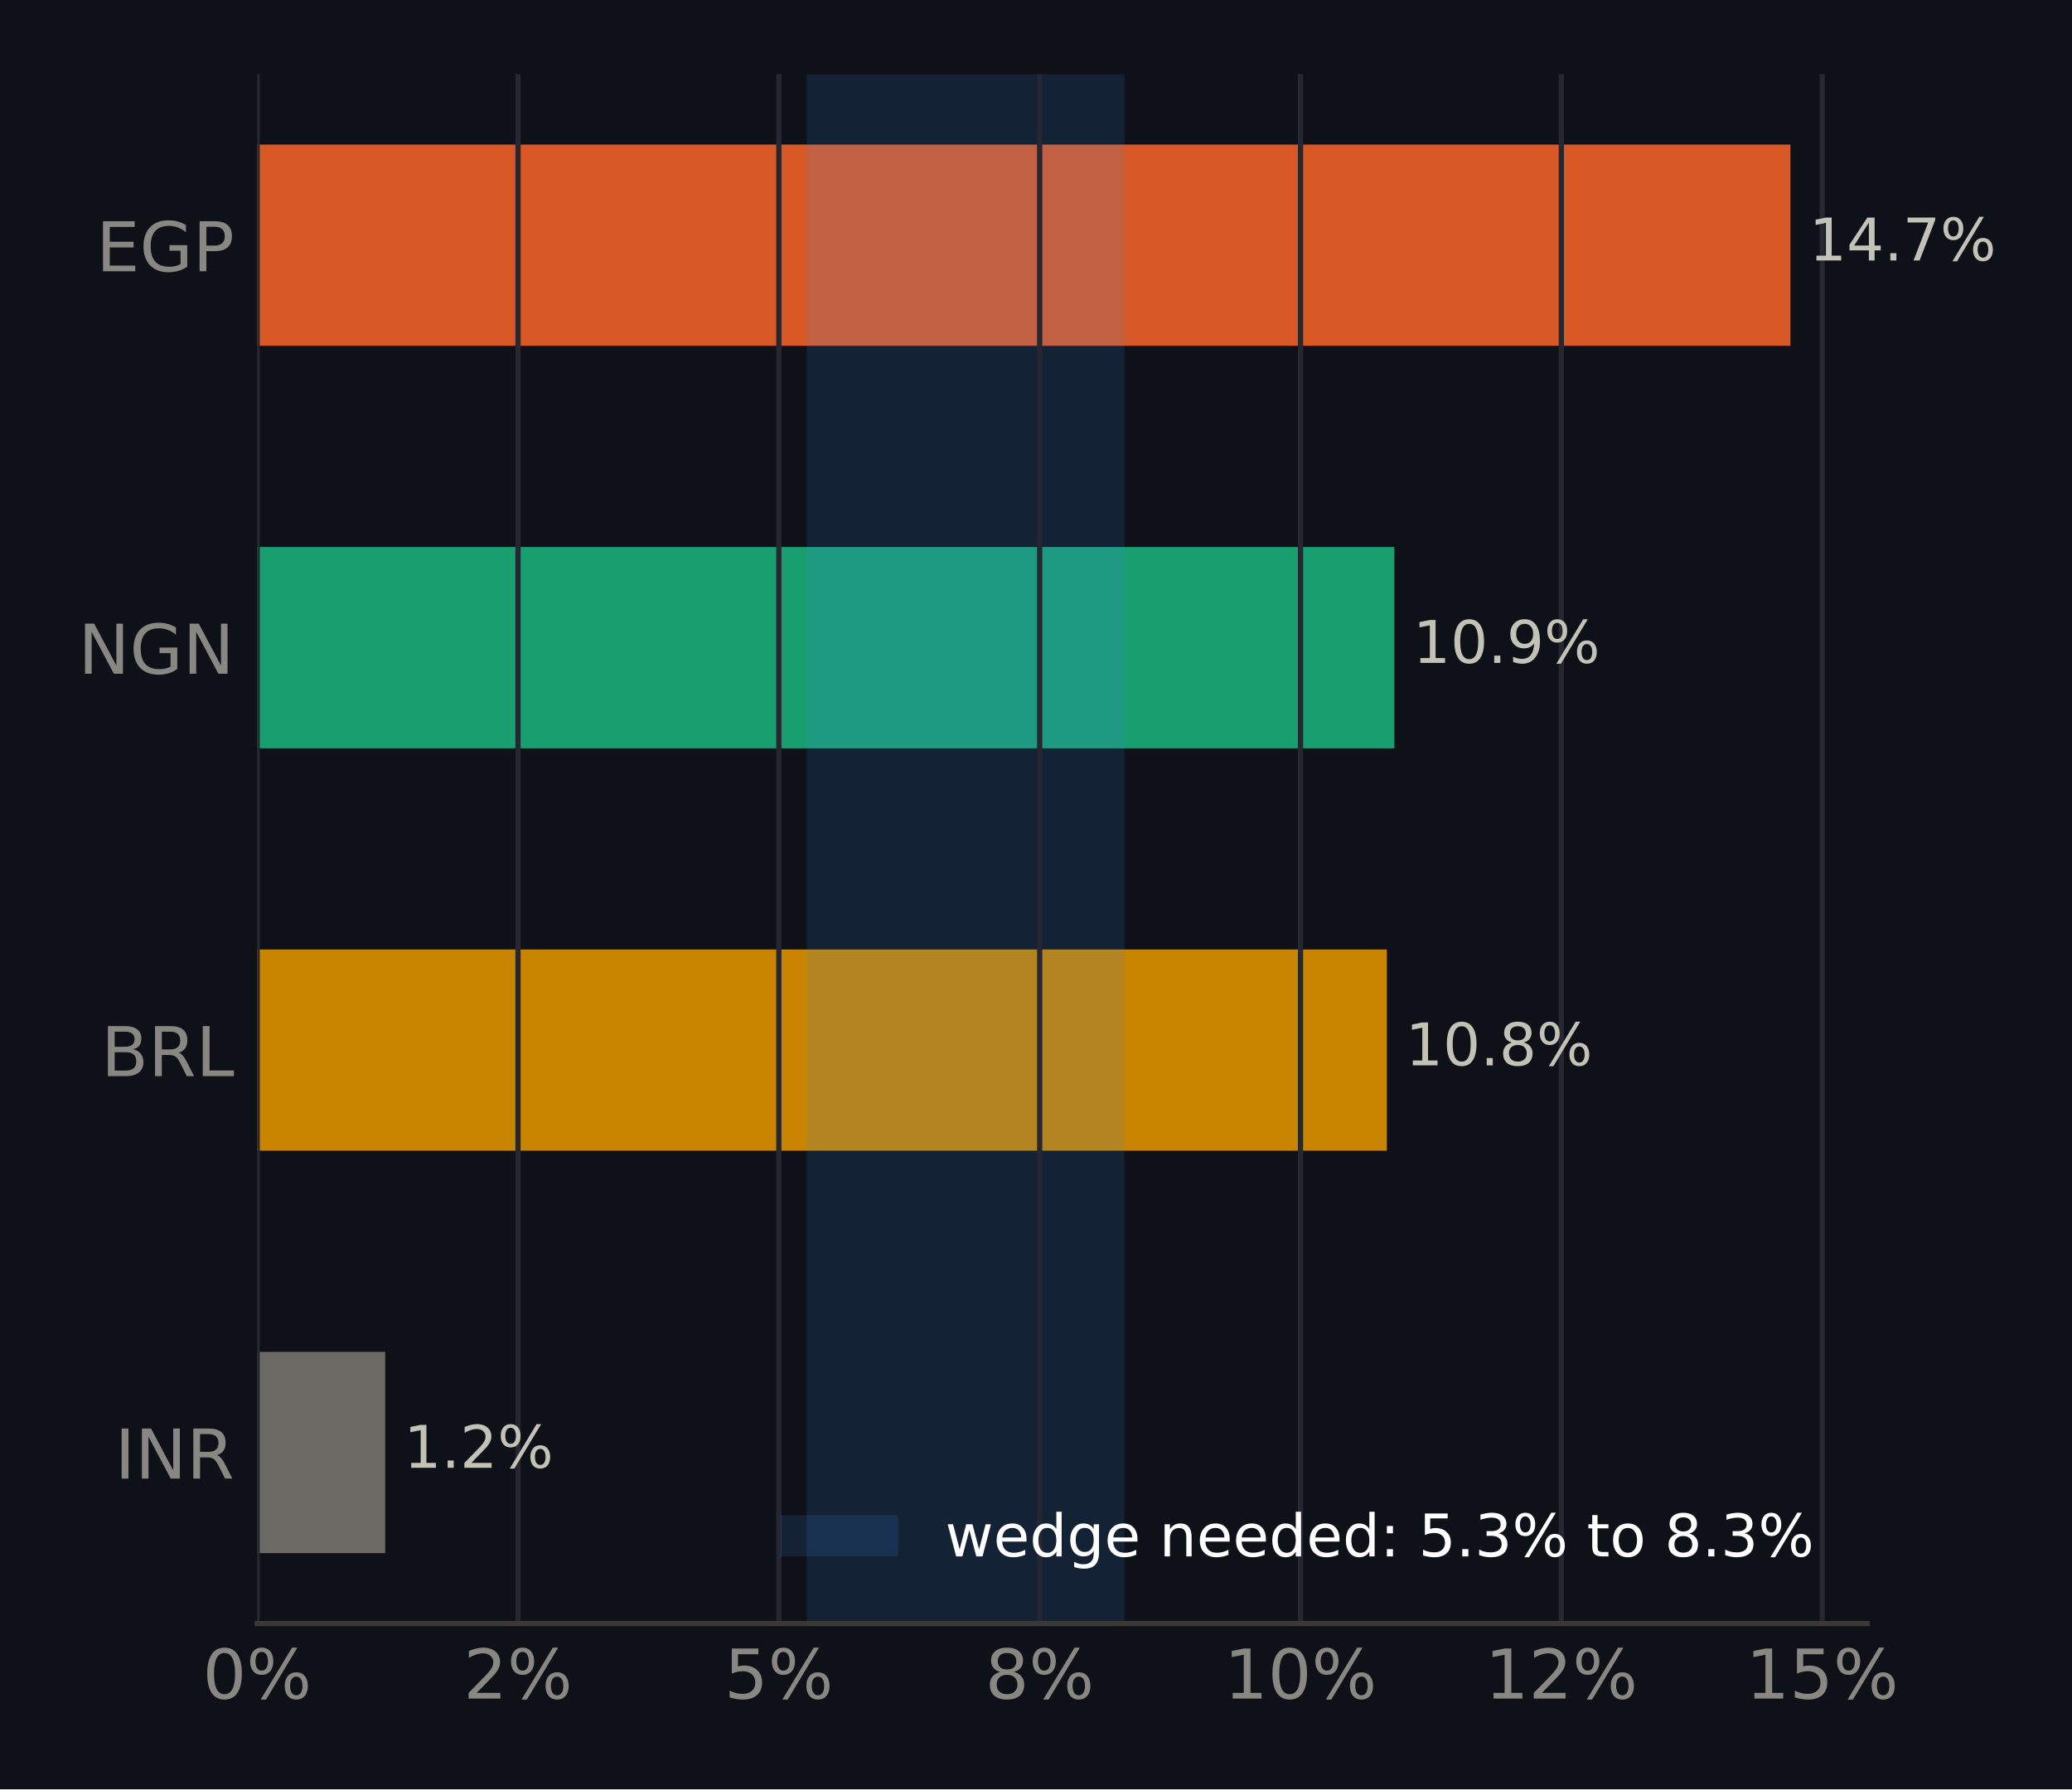
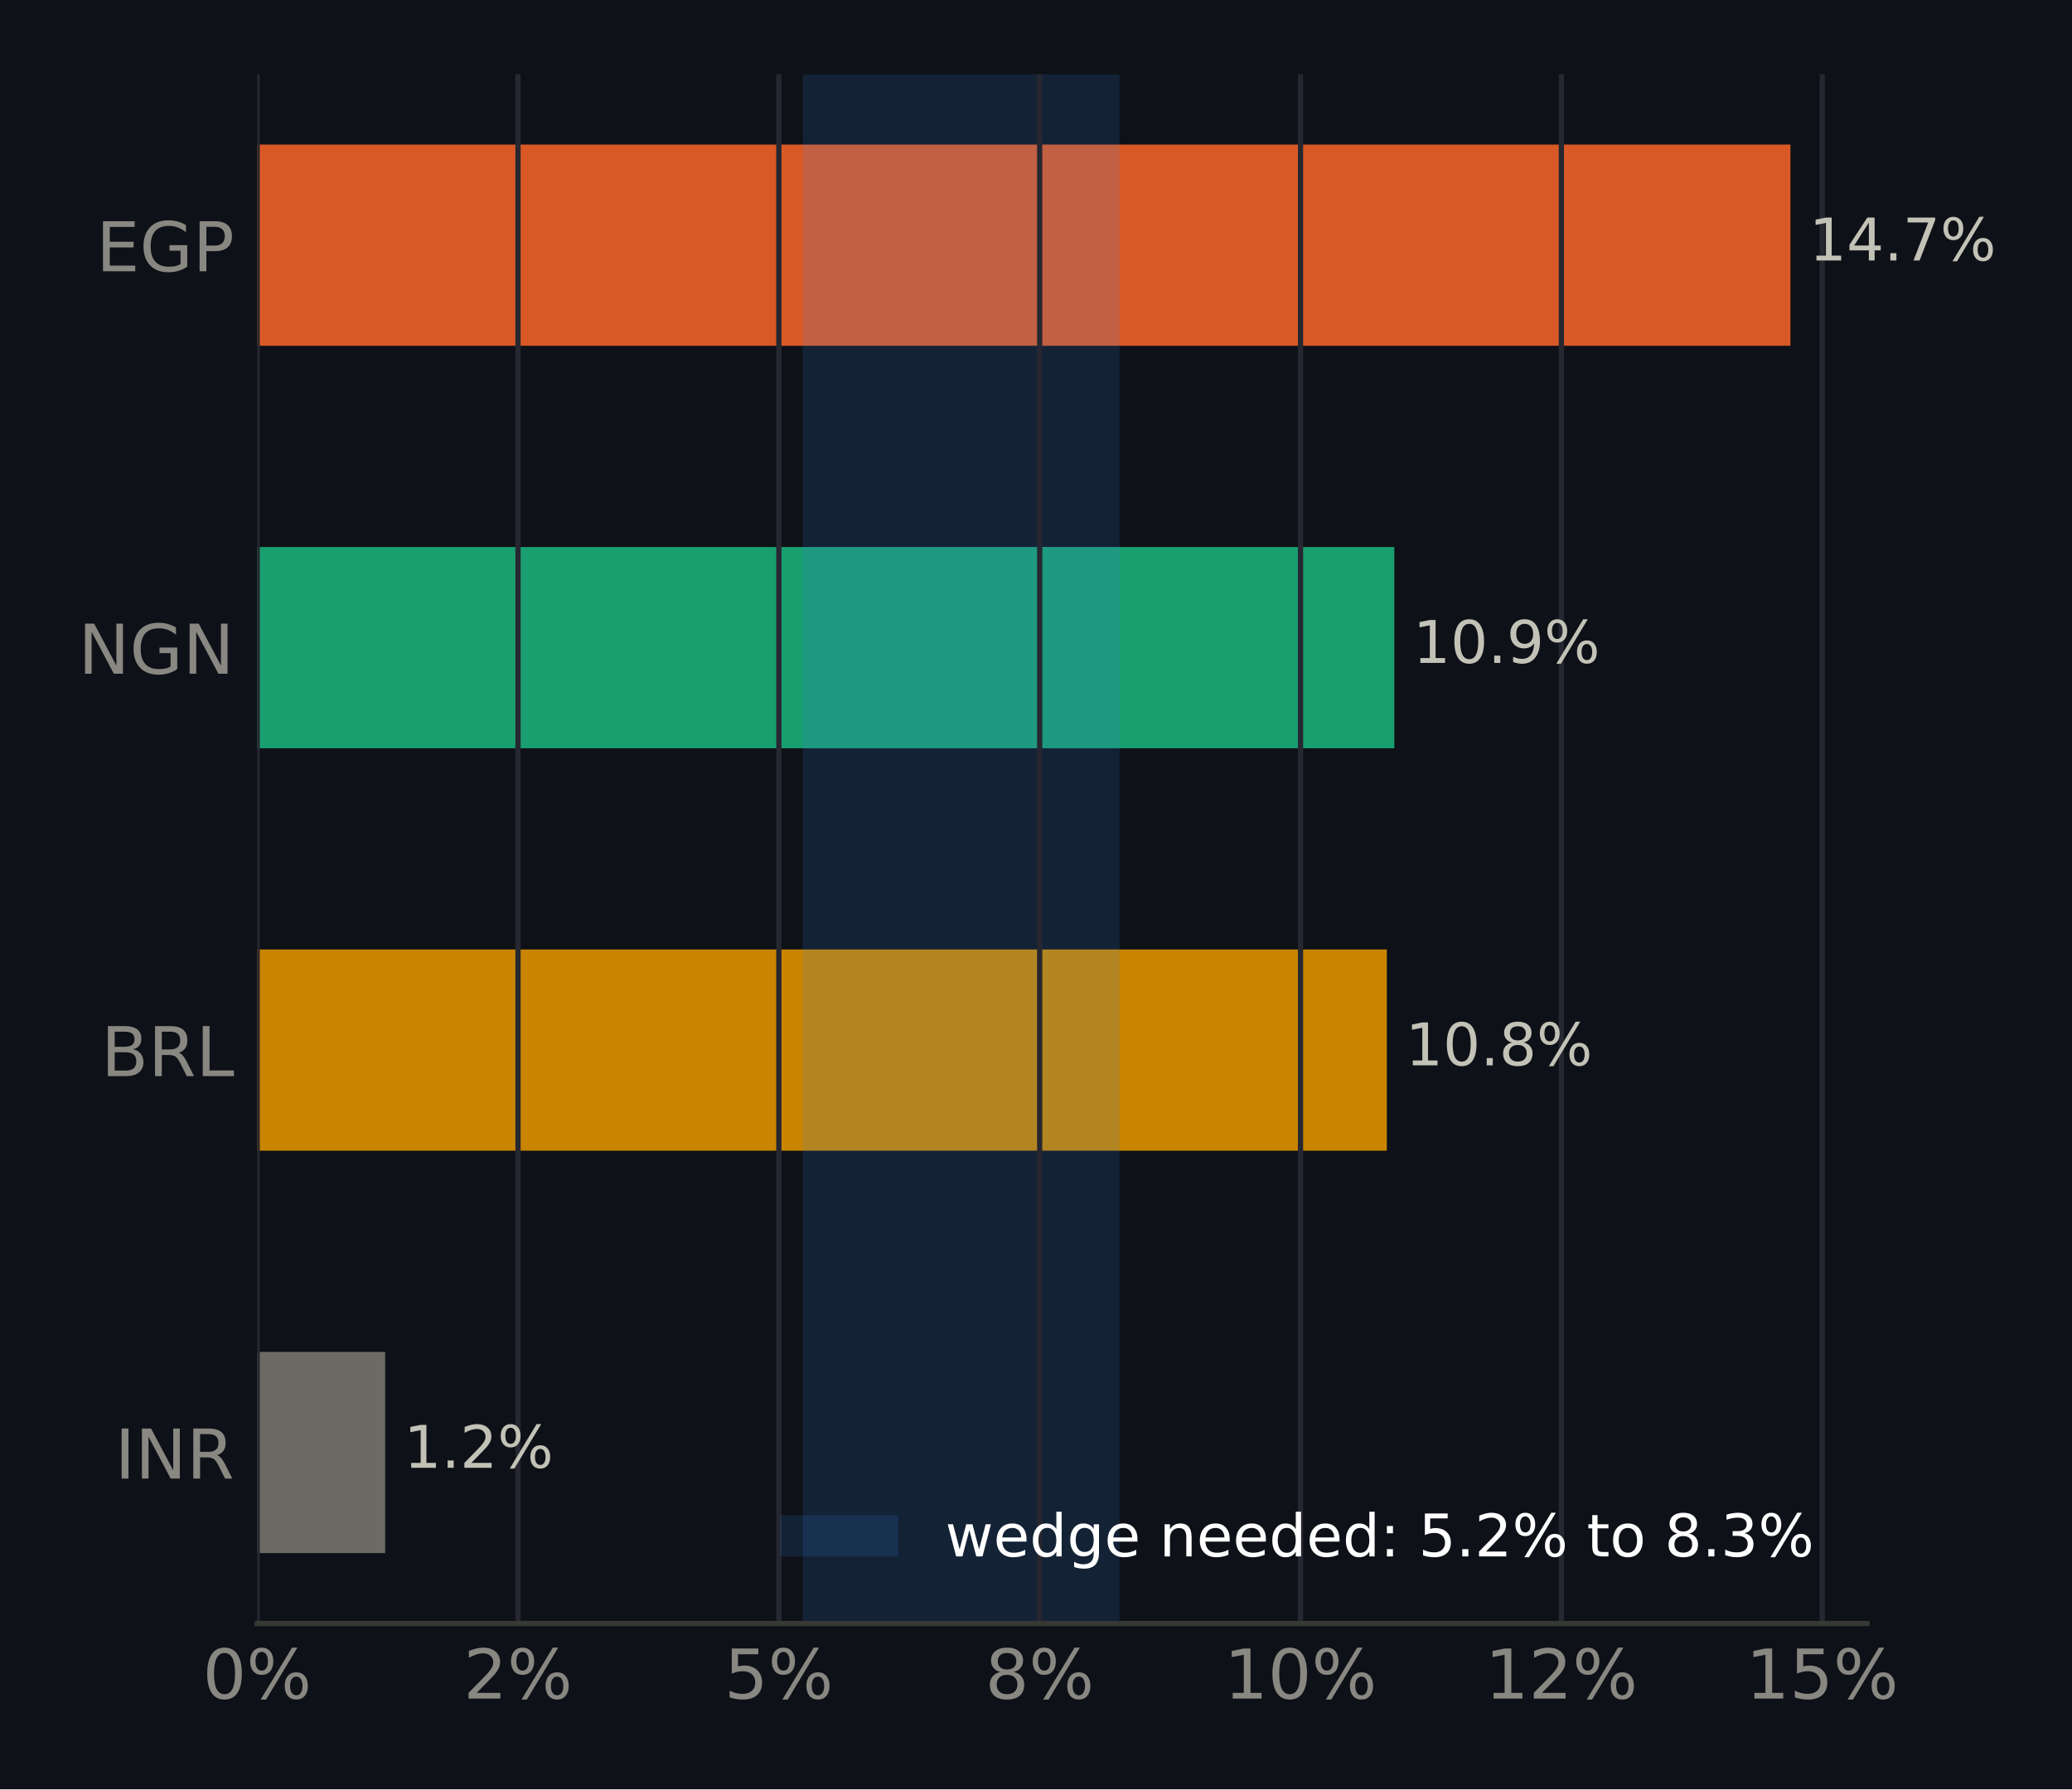
<svg xmlns="http://www.w3.org/2000/svg" xmlns:xlink="http://www.w3.org/1999/xlink" width="316.8pt" height="273.6pt" viewBox="0 0 316.8 273.6" version="1.1">
  <defs>
    <style type="text/css">*{stroke-linejoin: round; stroke-linecap: butt}</style>
  </defs>
  <g id="figure_1">
    <g id="patch_1">
      <path d="M 0 273.6  L 316.8 273.6  L 316.8 0  L 0 0  z " style="fill: #0e1117" />
    </g>
    <g id="axes_1">
      <g id="patch_2">
        <path d="M 39.32 248.26  L 285.471 248.26  L 285.471 11.34  L 39.32 11.34  z " style="fill: #0e1117" />
      </g>
      <g id="patch_3">
-         <path d="M 39.32 237.491  L 58.892 237.491  L 58.892 206.722  L 39.32 206.722  z " clip-path="url(#p372c9483a8)" style="fill: #6b6a64" />
+         <path d="M 39.32 237.491  L 58.892 237.491  L 58.892 206.722  L 39.32 206.722  z " clip-path="url(#p5d8bc0158d)" style="fill: #6b6a64" />
      </g>
      <g id="patch_4">
-         <path d="M 39.32 175.953  L 212.037 175.953  L 212.037 145.184  L 39.32 145.184  z " clip-path="url(#p372c9483a8)" style="fill: #c98500" />
+         <path d="M 39.32 175.953  L 212.037 175.953  L 212.037 145.184  L 39.32 145.184  z " clip-path="url(#p5d8bc0158d)" style="fill: #c98500" />
      </g>
      <g id="patch_5">
-         <path d="M 39.32 114.416  L 213.188 114.416  L 213.188 83.647  L 39.32 83.647  z " clip-path="url(#p372c9483a8)" style="fill: #199e70" />
+         <path d="M 39.32 114.416  L 213.188 114.416  L 213.188 83.647  L 39.32 83.647  z " clip-path="url(#p5d8bc0158d)" style="fill: #199e70" />
      </g>
      <g id="patch_6">
-         <path d="M 39.32 52.878  L 273.75 52.878  L 273.75 22.109  L 39.32 22.109  z " clip-path="url(#p372c9483a8)" style="fill: #d95926" />
+         <path d="M 39.32 52.878  L 273.75 52.878  L 273.75 22.109  L 39.32 22.109  z " clip-path="url(#p5d8bc0158d)" style="fill: #d95926" />
      </g>
      <g id="patch_7">
-         <path d="M 123.341 248.26  L 171.911 248.26  L 171.911 11.34  L 123.341 11.34  z " clip-path="url(#p372c9483a8)" style="fill: #3987e5; opacity: 0.15" />
+         <path d="M 122.751 248.26  L 171.173 248.26  L 171.173 11.34  L 122.751 11.34  z " clip-path="url(#p5d8bc0158d)" style="fill: #3987e5; opacity: 0.15" />
      </g>
      <g id="matplotlib.axis_1">
        <g id="xtick_1">
          <g id="line2d_1">
-             <path d="M 39.32 248.26  L 39.32 11.34  " clip-path="url(#p372c9483a8)" style="fill: none; stroke: #262730; stroke-width: 0.8; stroke-linecap: square" />
+             <path d="M 39.32 248.26  L 39.32 11.34  " clip-path="url(#p5d8bc0158d)" style="fill: none; stroke: #262730; stroke-width: 0.8; stroke-linecap: square" />
          </g>
          <g id="line2d_2" />
          <g id="text_1">
            <g style="fill: #898781" transform="translate(30.99137 259.7375) scale(0.105 -0.105)">
              <defs>
                <path id="DejaVuSans-13" d="M 2034 4250  Q 1547 4250 1301 3770  Q 1056 3291 1056 2328  Q 1056 1369 1301 889  Q 1547 409 2034 409  Q 2525 409 2770 889  Q 3016 1369 3016 2328  Q 3016 3291 2770 3770  Q 2525 4250 2034 4250  z M 2034 4750  Q 2819 4750 3233 4129  Q 3647 3509 3647 2328  Q 3647 1150 3233 529  Q 2819 -91 2034 -91  Q 1250 -91 836 529  Q 422 1150 422 2328  Q 422 3509 836 4129  Q 1250 4750 2034 4750  z " transform="scale(0.015625)" />
                <path id="DejaVuSans-8" d="M 4653 2053  Q 4381 2053 4226 1822  Q 4072 1591 4072 1178  Q 4072 772 4226 539  Q 4381 306 4653 306  Q 4919 306 5073 539  Q 5228 772 5228 1178  Q 5228 1588 5073 1820  Q 4919 2053 4653 2053  z M 4653 2450  Q 5147 2450 5437 2106  Q 5728 1763 5728 1178  Q 5728 594 5436 251  Q 5144 -91 4653 -91  Q 4153 -91 3862 251  Q 3572 594 3572 1178  Q 3572 1766 3864 2108  Q 4156 2450 4653 2450  z M 1428 4353  Q 1159 4353 1004 4120  Q 850 3888 850 3481  Q 850 3069 1003 2837  Q 1156 2606 1428 2606  Q 1700 2606 1854 2837  Q 2009 3069 2009 3481  Q 2009 3884 1853 4118  Q 1697 4353 1428 4353  z M 4250 4750  L 4750 4750  L 1831 -91  L 1331 -91  L 4250 4750  z M 1428 4750  Q 1922 4750 2215 4408  Q 2509 4066 2509 3481  Q 2509 2891 2217 2550  Q 1925 2209 1428 2209  Q 931 2209 642 2551  Q 353 2894 353 3481  Q 353 4063 643 4406  Q 934 4750 1428 4750  z " transform="scale(0.015625)" />
              </defs>
              <use xlink:href="#DejaVuSans-13" />
              <use xlink:href="#DejaVuSans-8" transform="translate(63.625 0)" />
            </g>
          </g>
        </g>
        <g id="xtick_2">
          <g id="line2d_3">
-             <path d="M 79.201 248.26  L 79.201 11.34  " clip-path="url(#p372c9483a8)" style="fill: none; stroke: #262730; stroke-width: 0.8; stroke-linecap: square" />
+             <path d="M 79.201 248.26  L 79.201 11.34  " clip-path="url(#p5d8bc0158d)" style="fill: none; stroke: #262730; stroke-width: 0.8; stroke-linecap: square" />
          </g>
          <g id="line2d_4" />
          <g id="text_2">
            <g style="fill: #898781" transform="translate(70.8724 259.7375) scale(0.105 -0.105)">
              <defs>
                <path id="DejaVuSans-15" d="M 1228 531  L 3431 531  L 3431 0  L 469 0  L 469 531  Q 828 903 1448 1529  Q 2069 2156 2228 2338  Q 2531 2678 2651 2914  Q 2772 3150 2772 3378  Q 2772 3750 2511 3984  Q 2250 4219 1831 4219  Q 1534 4219 1204 4116  Q 875 4013 500 3803  L 500 4441  Q 881 4594 1212 4672  Q 1544 4750 1819 4750  Q 2544 4750 2975 4387  Q 3406 4025 3406 3419  Q 3406 3131 3298 2873  Q 3191 2616 2906 2266  Q 2828 2175 2409 1742  Q 1991 1309 1228 531  z " transform="scale(0.015625)" />
              </defs>
              <use xlink:href="#DejaVuSans-15" />
              <use xlink:href="#DejaVuSans-8" transform="translate(63.625 0)" />
            </g>
          </g>
        </g>
        <g id="xtick_3">
          <g id="line2d_5">
-             <path d="M 119.082 248.26  L 119.082 11.34  " clip-path="url(#p372c9483a8)" style="fill: none; stroke: #262730; stroke-width: 0.8; stroke-linecap: square" />
+             <path d="M 119.082 248.26  L 119.082 11.34  " clip-path="url(#p5d8bc0158d)" style="fill: none; stroke: #262730; stroke-width: 0.8; stroke-linecap: square" />
          </g>
          <g id="line2d_6" />
          <g id="text_3">
            <g style="fill: #898781" transform="translate(110.7534 259.7375) scale(0.105 -0.105)">
              <defs>
                <path id="DejaVuSans-18" d="M 691 4666  L 3169 4666  L 3169 4134  L 1269 4134  L 1269 2991  Q 1406 3038 1543 3061  Q 1681 3084 1819 3084  Q 2600 3084 3056 2656  Q 3513 2228 3513 1497  Q 3513 744 3044 326  Q 2575 -91 1722 -91  Q 1428 -91 1123 -41  Q 819 9 494 109  L 494 744  Q 775 591 1075 516  Q 1375 441 1709 441  Q 2250 441 2565 725  Q 2881 1009 2881 1497  Q 2881 1984 2565 2268  Q 2250 2553 1709 2553  Q 1456 2553 1204 2497  Q 953 2441 691 2322  L 691 4666  z " transform="scale(0.015625)" />
              </defs>
              <use xlink:href="#DejaVuSans-18" />
              <use xlink:href="#DejaVuSans-8" transform="translate(63.625 0)" />
            </g>
          </g>
        </g>
        <g id="xtick_4">
          <g id="line2d_7">
-             <path d="M 158.963 248.26  L 158.963 11.34  " clip-path="url(#p372c9483a8)" style="fill: none; stroke: #262730; stroke-width: 0.8; stroke-linecap: square" />
+             <path d="M 158.963 248.26  L 158.963 11.34  " clip-path="url(#p5d8bc0158d)" style="fill: none; stroke: #262730; stroke-width: 0.8; stroke-linecap: square" />
          </g>
          <g id="line2d_8" />
          <g id="text_4">
            <g style="fill: #898781" transform="translate(150.6345 259.7375) scale(0.105 -0.105)">
              <defs>
                <path id="DejaVuSans-1b" d="M 2034 2216  Q 1584 2216 1326 1975  Q 1069 1734 1069 1313  Q 1069 891 1326 650  Q 1584 409 2034 409  Q 2484 409 2743 651  Q 3003 894 3003 1313  Q 3003 1734 2745 1975  Q 2488 2216 2034 2216  z M 1403 2484  Q 997 2584 770 2862  Q 544 3141 544 3541  Q 544 4100 942 4425  Q 1341 4750 2034 4750  Q 2731 4750 3128 4425  Q 3525 4100 3525 3541  Q 3525 3141 3298 2862  Q 3072 2584 2669 2484  Q 3125 2378 3379 2068  Q 3634 1759 3634 1313  Q 3634 634 3220 271  Q 2806 -91 2034 -91  Q 1263 -91 848 271  Q 434 634 434 1313  Q 434 1759 690 2068  Q 947 2378 1403 2484  z M 1172 3481  Q 1172 3119 1398 2916  Q 1625 2713 2034 2713  Q 2441 2713 2670 2916  Q 2900 3119 2900 3481  Q 2900 3844 2670 4047  Q 2441 4250 2034 4250  Q 1625 4250 1398 4047  Q 1172 3844 1172 3481  z " transform="scale(0.015625)" />
              </defs>
              <use xlink:href="#DejaVuSans-1b" />
              <use xlink:href="#DejaVuSans-8" transform="translate(63.625 0)" />
            </g>
          </g>
        </g>
        <g id="xtick_5">
          <g id="line2d_9">
-             <path d="M 198.844 248.26  L 198.844 11.34  " clip-path="url(#p372c9483a8)" style="fill: none; stroke: #262730; stroke-width: 0.8; stroke-linecap: square" />
+             <path d="M 198.844 248.26  L 198.844 11.34  " clip-path="url(#p5d8bc0158d)" style="fill: none; stroke: #262730; stroke-width: 0.8; stroke-linecap: square" />
          </g>
          <g id="line2d_10" />
          <g id="text_5">
            <g style="fill: #898781" transform="translate(187.1752 259.7375) scale(0.105 -0.105)">
              <defs>
                <path id="DejaVuSans-14" d="M 794 531  L 1825 531  L 1825 4091  L 703 3866  L 703 4441  L 1819 4666  L 2450 4666  L 2450 531  L 3481 531  L 3481 0  L 794 0  L 794 531  z " transform="scale(0.015625)" />
              </defs>
              <use xlink:href="#DejaVuSans-14" />
              <use xlink:href="#DejaVuSans-13" transform="translate(63.625 0)" />
              <use xlink:href="#DejaVuSans-8" transform="translate(127.25 0)" />
            </g>
          </g>
        </g>
        <g id="xtick_6">
          <g id="line2d_11">
-             <path d="M 238.725 248.26  L 238.725 11.34  " clip-path="url(#p372c9483a8)" style="fill: none; stroke: #262730; stroke-width: 0.8; stroke-linecap: square" />
+             <path d="M 238.725 248.26  L 238.725 11.34  " clip-path="url(#p5d8bc0158d)" style="fill: none; stroke: #262730; stroke-width: 0.8; stroke-linecap: square" />
          </g>
          <g id="line2d_12" />
          <g id="text_6">
            <g style="fill: #898781" transform="translate(227.0562 259.7375) scale(0.105 -0.105)">
              <use xlink:href="#DejaVuSans-14" />
              <use xlink:href="#DejaVuSans-15" transform="translate(63.625 0)" />
              <use xlink:href="#DejaVuSans-8" transform="translate(127.25 0)" />
            </g>
          </g>
        </g>
        <g id="xtick_7">
          <g id="line2d_13">
-             <path d="M 278.606 248.26  L 278.606 11.34  " clip-path="url(#p372c9483a8)" style="fill: none; stroke: #262730; stroke-width: 0.8; stroke-linecap: square" />
+             <path d="M 278.606 248.26  L 278.606 11.34  " clip-path="url(#p5d8bc0158d)" style="fill: none; stroke: #262730; stroke-width: 0.8; stroke-linecap: square" />
          </g>
          <g id="line2d_14" />
          <g id="text_7">
            <g style="fill: #898781" transform="translate(266.9373 259.7375) scale(0.105 -0.105)">
              <use xlink:href="#DejaVuSans-14" />
              <use xlink:href="#DejaVuSans-18" transform="translate(63.625 0)" />
              <use xlink:href="#DejaVuSans-8" transform="translate(127.25 0)" />
            </g>
          </g>
        </g>
      </g>
      <g id="matplotlib.axis_2">
        <g id="ytick_1">
          <g id="line2d_15" />
          <g id="text_8">
            <g style="fill: #898781" transform="translate(17.57133 226.0953) scale(0.105 -0.105)">
              <defs>
                <path id="DejaVuSans-2c" d="M 628 4666  L 1259 4666  L 1259 0  L 628 0  L 628 4666  z " transform="scale(0.015625)" />
                <path id="DejaVuSans-31" d="M 628 4666  L 1478 4666  L 3547 763  L 3547 4666  L 4159 4666  L 4159 0  L 3309 0  L 1241 3903  L 1241 0  L 628 0  L 628 4666  z " transform="scale(0.015625)" />
                <path id="DejaVuSans-35" d="M 2841 2188  Q 3044 2119 3236 1894  Q 3428 1669 3622 1275  L 4263 0  L 3584 0  L 2988 1197  Q 2756 1666 2539 1819  Q 2322 1972 1947 1972  L 1259 1972  L 1259 0  L 628 0  L 628 4666  L 2053 4666  Q 2853 4666 3247 4331  Q 3641 3997 3641 3322  Q 3641 2881 3436 2590  Q 3231 2300 2841 2188  z M 1259 4147  L 1259 2491  L 2053 2491  Q 2509 2491 2742 2702  Q 2975 2913 2975 3322  Q 2975 3731 2742 3939  Q 2509 4147 2053 4147  L 1259 4147  z " transform="scale(0.015625)" />
              </defs>
              <use xlink:href="#DejaVuSans-2c" />
              <use xlink:href="#DejaVuSans-31" transform="translate(29.5 0)" />
              <use xlink:href="#DejaVuSans-35" transform="translate(104.3125 0)" />
            </g>
          </g>
        </g>
        <g id="ytick_2">
          <g id="line2d_16" />
          <g id="text_9">
            <g style="fill: #898781" transform="translate(15.46969 164.5576) scale(0.105 -0.105)">
              <defs>
                <path id="DejaVuSans-25" d="M 1259 2228  L 1259 519  L 2272 519  Q 2781 519 3026 730  Q 3272 941 3272 1375  Q 3272 1813 3026 2020  Q 2781 2228 2272 2228  L 1259 2228  z M 1259 4147  L 1259 2741  L 2194 2741  Q 2656 2741 2882 2914  Q 3109 3088 3109 3444  Q 3109 3797 2882 3972  Q 2656 4147 2194 4147  L 1259 4147  z M 628 4666  L 2241 4666  Q 2963 4666 3353 4366  Q 3744 4066 3744 3513  Q 3744 3084 3544 2831  Q 3344 2578 2956 2516  Q 3422 2416 3680 2098  Q 3938 1781 3938 1306  Q 3938 681 3513 340  Q 3088 0 2303 0  L 628 0  L 628 4666  z " transform="scale(0.015625)" />
                <path id="DejaVuSans-2f" d="M 628 4666  L 1259 4666  L 1259 531  L 3531 531  L 3531 0  L 628 0  L 628 4666  z " transform="scale(0.015625)" />
              </defs>
              <use xlink:href="#DejaVuSans-25" />
              <use xlink:href="#DejaVuSans-35" transform="translate(68.60938 0)" />
              <use xlink:href="#DejaVuSans-2f" transform="translate(138.0938 0)" />
            </g>
          </g>
        </g>
        <g id="ytick_3">
          <g id="line2d_17" />
          <g id="text_10">
            <g style="fill: #898781" transform="translate(11.97352 103.0199) scale(0.105 -0.105)">
              <defs>
                <path id="DejaVuSans-2a" d="M 3809 666  L 3809 1919  L 2778 1919  L 2778 2438  L 4434 2438  L 4434 434  Q 4069 175 3628 42  Q 3188 -91 2688 -91  Q 1594 -91 976 548  Q 359 1188 359 2328  Q 359 3472 976 4111  Q 1594 4750 2688 4750  Q 3144 4750 3555 4637  Q 3966 4525 4313 4306  L 4313 3634  Q 3963 3931 3569 4081  Q 3175 4231 2741 4231  Q 1884 4231 1454 3753  Q 1025 3275 1025 2328  Q 1025 1384 1454 906  Q 1884 428 2741 428  Q 3075 428 3337 486  Q 3600 544 3809 666  z " transform="scale(0.015625)" />
              </defs>
              <use xlink:href="#DejaVuSans-31" />
              <use xlink:href="#DejaVuSans-2a" transform="translate(74.8125 0)" />
              <use xlink:href="#DejaVuSans-31" transform="translate(152.2969 0)" />
            </g>
          </g>
        </g>
        <g id="ytick_4">
          <g id="line2d_18" />
          <g id="text_11">
            <g style="fill: #898781" transform="translate(14.71828 41.48228) scale(0.105 -0.105)">
              <defs>
                <path id="DejaVuSans-28" d="M 628 4666  L 3578 4666  L 3578 4134  L 1259 4134  L 1259 2753  L 3481 2753  L 3481 2222  L 1259 2222  L 1259 531  L 3634 531  L 3634 0  L 628 0  L 628 4666  z " transform="scale(0.015625)" />
                <path id="DejaVuSans-33" d="M 1259 4147  L 1259 2394  L 2053 2394  Q 2494 2394 2734 2622  Q 2975 2850 2975 3272  Q 2975 3691 2734 3919  Q 2494 4147 2053 4147  L 1259 4147  z M 628 4666  L 2053 4666  Q 2838 4666 3239 4311  Q 3641 3956 3641 3272  Q 3641 2581 3239 2228  Q 2838 1875 2053 1875  L 1259 1875  L 1259 0  L 628 0  L 628 4666  z " transform="scale(0.015625)" />
              </defs>
              <use xlink:href="#DejaVuSans-28" />
              <use xlink:href="#DejaVuSans-2a" transform="translate(63.1875 0)" />
              <use xlink:href="#DejaVuSans-33" transform="translate(140.6719 0)" />
            </g>
          </g>
        </g>
      </g>
      <g id="patch_8">
        <path d="M 39.32 248.26  L 285.471 248.26  " style="fill: none; stroke: #383835; stroke-width: 0.8; stroke-linejoin: miter; stroke-linecap: square" />
      </g>
      <g id="text_12">
        <g style="fill: #c3c2b7" transform="translate(58.89232 224.4444) scale(0.09 -0.09)">
          <defs>
            <path id="DejaVuSans-3" transform="scale(0.015625)" />
            <path id="DejaVuSans-11" d="M 684 794  L 1344 794  L 1344 0  L 684 0  L 684 794  z " transform="scale(0.015625)" />
          </defs>
          <use xlink:href="#DejaVuSans-3" />
          <use xlink:href="#DejaVuSans-14" transform="translate(31.78125 0)" />
          <use xlink:href="#DejaVuSans-11" transform="translate(95.40625 0)" />
          <use xlink:href="#DejaVuSans-15" transform="translate(127.1875 0)" />
          <use xlink:href="#DejaVuSans-8" transform="translate(190.8125 0)" />
        </g>
      </g>
      <g id="text_13">
        <g style="fill: #c3c2b7" transform="translate(212.0367 162.9067) scale(0.09 -0.09)">
          <use xlink:href="#DejaVuSans-3" />
          <use xlink:href="#DejaVuSans-14" transform="translate(31.78125 0)" />
          <use xlink:href="#DejaVuSans-13" transform="translate(95.40625 0)" />
          <use xlink:href="#DejaVuSans-11" transform="translate(159.0312 0)" />
          <use xlink:href="#DejaVuSans-1b" transform="translate(190.8125 0)" />
          <use xlink:href="#DejaVuSans-8" transform="translate(254.4375 0)" />
        </g>
      </g>
      <g id="text_14">
        <g style="fill: #c3c2b7" transform="translate(213.1885 101.3691) scale(0.09 -0.09)">
          <defs>
            <path id="DejaVuSans-1c" d="M 703 97  L 703 672  Q 941 559 1184 500  Q 1428 441 1663 441  Q 2288 441 2617 861  Q 2947 1281 2994 2138  Q 2813 1869 2534 1725  Q 2256 1581 1919 1581  Q 1219 1581 811 2004  Q 403 2428 403 3163  Q 403 3881 828 4315  Q 1253 4750 1959 4750  Q 2769 4750 3195 4129  Q 3622 3509 3622 2328  Q 3622 1225 3098 567  Q 2575 -91 1691 -91  Q 1453 -91 1209 -44  Q 966 3 703 97  z M 1959 2075  Q 2384 2075 2632 2365  Q 2881 2656 2881 3163  Q 2881 3666 2632 3958  Q 2384 4250 1959 4250  Q 1534 4250 1286 3958  Q 1038 3666 1038 3163  Q 1038 2656 1286 2365  Q 1534 2075 1959 2075  z " transform="scale(0.015625)" />
          </defs>
          <use xlink:href="#DejaVuSans-3" />
          <use xlink:href="#DejaVuSans-14" transform="translate(31.78125 0)" />
          <use xlink:href="#DejaVuSans-13" transform="translate(95.40625 0)" />
          <use xlink:href="#DejaVuSans-11" transform="translate(159.0312 0)" />
          <use xlink:href="#DejaVuSans-1c" transform="translate(190.8125 0)" />
          <use xlink:href="#DejaVuSans-8" transform="translate(254.4375 0)" />
        </g>
      </g>
      <g id="text_15">
        <g style="fill: #c3c2b7" transform="translate(273.7499 39.8314) scale(0.09 -0.09)">
          <defs>
            <path id="DejaVuSans-17" d="M 2419 4116  L 825 1625  L 2419 1625  L 2419 4116  z M 2253 4666  L 3047 4666  L 3047 1625  L 3713 1625  L 3713 1100  L 3047 1100  L 3047 0  L 2419 0  L 2419 1100  L 313 1100  L 313 1709  L 2253 4666  z " transform="scale(0.015625)" />
            <path id="DejaVuSans-1a" d="M 525 4666  L 3525 4666  L 3525 4397  L 1831 0  L 1172 0  L 2766 4134  L 525 4134  L 525 4666  z " transform="scale(0.015625)" />
          </defs>
          <use xlink:href="#DejaVuSans-3" />
          <use xlink:href="#DejaVuSans-14" transform="translate(31.78125 0)" />
          <use xlink:href="#DejaVuSans-17" transform="translate(95.40625 0)" />
          <use xlink:href="#DejaVuSans-11" transform="translate(159.0312 0)" />
          <use xlink:href="#DejaVuSans-1a" transform="translate(190.8125 0)" />
          <use xlink:href="#DejaVuSans-8" transform="translate(254.4375 0)" />
        </g>
      </g>
      <g id="legend_1">
        <g id="patch_9">
          <path d="M 119.327 237.998  L 137.327 237.998  L 137.327 231.698  L 119.327 231.698  z " style="fill: #3987e5; opacity: 0.15" />
        </g>
        <g id="text_16">
          <g style="fill: #ffffff" transform="translate(144.5272 237.9979) scale(0.09 -0.09)">
            <defs>
              <path id="DejaVuSans-5a" d="M 269 3500  L 844 3500  L 1563 769  L 2278 3500  L 2956 3500  L 3675 769  L 4391 3500  L 4966 3500  L 4050 0  L 3372 0  L 2619 2869  L 1863 0  L 1184 0  L 269 3500  z " transform="scale(0.015625)" />
              <path id="DejaVuSans-48" d="M 3597 1894  L 3597 1613  L 953 1613  Q 991 1019 1311 708  Q 1631 397 2203 397  Q 2534 397 2845 478  Q 3156 559 3463 722  L 3463 178  Q 3153 47 2828 -22  Q 2503 -91 2169 -91  Q 1331 -91 842 396  Q 353 884 353 1716  Q 353 2575 817 3079  Q 1281 3584 2069 3584  Q 2775 3584 3186 3129  Q 3597 2675 3597 1894  z M 3022 2063  Q 3016 2534 2758 2815  Q 2500 3097 2075 3097  Q 1594 3097 1305 2825  Q 1016 2553 972 2059  L 3022 2063  z " transform="scale(0.015625)" />
              <path id="DejaVuSans-47" d="M 2906 2969  L 2906 4863  L 3481 4863  L 3481 0  L 2906 0  L 2906 525  Q 2725 213 2448 61  Q 2172 -91 1784 -91  Q 1150 -91 751 415  Q 353 922 353 1747  Q 353 2572 751 3078  Q 1150 3584 1784 3584  Q 2172 3584 2448 3432  Q 2725 3281 2906 2969  z M 947 1747  Q 947 1113 1208 752  Q 1469 391 1925 391  Q 2381 391 2643 752  Q 2906 1113 2906 1747  Q 2906 2381 2643 2742  Q 2381 3103 1925 3103  Q 1469 3103 1208 2742  Q 947 2381 947 1747  z " transform="scale(0.015625)" />
              <path id="DejaVuSans-4a" d="M 2906 1791  Q 2906 2416 2648 2759  Q 2391 3103 1925 3103  Q 1463 3103 1205 2759  Q 947 2416 947 1791  Q 947 1169 1205 825  Q 1463 481 1925 481  Q 2391 481 2648 825  Q 2906 1169 2906 1791  z M 3481 434  Q 3481 -459 3084 -895  Q 2688 -1331 1869 -1331  Q 1566 -1331 1297 -1286  Q 1028 -1241 775 -1147  L 775 -588  Q 1028 -725 1275 -790  Q 1522 -856 1778 -856  Q 2344 -856 2625 -561  Q 2906 -266 2906 331  L 2906 616  Q 2728 306 2450 153  Q 2172 0 1784 0  Q 1141 0 747 490  Q 353 981 353 1791  Q 353 2603 747 3093  Q 1141 3584 1784 3584  Q 2172 3584 2450 3431  Q 2728 3278 2906 2969  L 2906 3500  L 3481 3500  L 3481 434  z " transform="scale(0.015625)" />
              <path id="DejaVuSans-51" d="M 3513 2113  L 3513 0  L 2938 0  L 2938 2094  Q 2938 2591 2744 2837  Q 2550 3084 2163 3084  Q 1697 3084 1428 2787  Q 1159 2491 1159 1978  L 1159 0  L 581 0  L 581 3500  L 1159 3500  L 1159 2956  Q 1366 3272 1645 3428  Q 1925 3584 2291 3584  Q 2894 3584 3203 3211  Q 3513 2838 3513 2113  z " transform="scale(0.015625)" />
              <path id="DejaVuSans-1d" d="M 750 794  L 1409 794  L 1409 0  L 750 0  L 750 794  z M 750 3309  L 1409 3309  L 1409 2516  L 750 2516  L 750 3309  z " transform="scale(0.015625)" />
-               <path id="DejaVuSans-16" d="M 2597 2516  Q 3050 2419 3304 2112  Q 3559 1806 3559 1356  Q 3559 666 3084 287  Q 2609 -91 1734 -91  Q 1441 -91 1130 -33  Q 819 25 488 141  L 488 750  Q 750 597 1062 519  Q 1375 441 1716 441  Q 2309 441 2620 675  Q 2931 909 2931 1356  Q 2931 1769 2642 2001  Q 2353 2234 1838 2234  L 1294 2234  L 1294 2753  L 1863 2753  Q 2328 2753 2575 2939  Q 2822 3125 2822 3475  Q 2822 3834 2567 4026  Q 2313 4219 1838 4219  Q 1578 4219 1281 4162  Q 984 4106 628 3988  L 628 4550  Q 988 4650 1302 4700  Q 1616 4750 1894 4750  Q 2613 4750 3031 4423  Q 3450 4097 3450 3541  Q 3450 3153 3228 2886  Q 3006 2619 2597 2516  z " transform="scale(0.015625)" />
              <path id="DejaVuSans-57" d="M 1172 4494  L 1172 3500  L 2356 3500  L 2356 3053  L 1172 3053  L 1172 1153  Q 1172 725 1289 603  Q 1406 481 1766 481  L 2356 481  L 2356 0  L 1766 0  Q 1100 0 847 248  Q 594 497 594 1153  L 594 3053  L 172 3053  L 172 3500  L 594 3500  L 594 4494  L 1172 4494  z " transform="scale(0.015625)" />
              <path id="DejaVuSans-52" d="M 1959 3097  Q 1497 3097 1228 2736  Q 959 2375 959 1747  Q 959 1119 1226 758  Q 1494 397 1959 397  Q 2419 397 2687 759  Q 2956 1122 2956 1747  Q 2956 2369 2687 2733  Q 2419 3097 1959 3097  z M 1959 3584  Q 2709 3584 3137 3096  Q 3566 2609 3566 1747  Q 3566 888 3137 398  Q 2709 -91 1959 -91  Q 1206 -91 779 398  Q 353 888 353 1747  Q 353 2609 779 3096  Q 1206 3584 1959 3584  z " transform="scale(0.015625)" />
+               <path id="DejaVuSans-16" d="M 2597 2516  Q 3050 2419 3304 2112  Q 3559 1806 3559 1356  Q 3559 666 3084 287  Q 2609 -91 1734 -91  Q 1441 -91 1130 -33  Q 819 25 488 141  L 488 750  Q 750 597 1062 519  Q 1375 441 1716 441  Q 2309 441 2620 675  Q 2931 909 2931 1356  Q 2931 1769 2642 2001  Q 2353 2234 1838 2234  L 1294 2234  L 1294 2753  L 1863 2753  Q 2328 2753 2575 2939  Q 2822 3125 2822 3475  Q 2822 3834 2567 4026  Q 2313 4219 1838 4219  Q 1578 4219 1281 4162  Q 984 4106 628 3988  L 628 4550  Q 988 4650 1302 4700  Q 1616 4750 1894 4750  Q 2613 4750 3031 4423  Q 3450 4097 3450 3541  Q 3450 3153 3228 2886  Q 3006 2619 2597 2516  z " transform="scale(0.015625)" />
            </defs>
            <use xlink:href="#DejaVuSans-5a" />
            <use xlink:href="#DejaVuSans-48" transform="translate(81.78125 0)" />
            <use xlink:href="#DejaVuSans-47" transform="translate(143.3125 0)" />
            <use xlink:href="#DejaVuSans-4a" transform="translate(206.7969 0)" />
            <use xlink:href="#DejaVuSans-48" transform="translate(270.2812 0)" />
            <use xlink:href="#DejaVuSans-3" transform="translate(331.8125 0)" />
            <use xlink:href="#DejaVuSans-51" transform="translate(363.5938 0)" />
            <use xlink:href="#DejaVuSans-48" transform="translate(426.9688 0)" />
            <use xlink:href="#DejaVuSans-48" transform="translate(488.5 0)" />
            <use xlink:href="#DejaVuSans-47" transform="translate(550.0312 0)" />
            <use xlink:href="#DejaVuSans-48" transform="translate(613.5156 0)" />
            <use xlink:href="#DejaVuSans-47" transform="translate(675.0469 0)" />
            <use xlink:href="#DejaVuSans-1d" transform="translate(738.5312 0)" />
            <use xlink:href="#DejaVuSans-3" transform="translate(772.2188 0)" />
            <use xlink:href="#DejaVuSans-18" transform="translate(804 0)" />
            <use xlink:href="#DejaVuSans-11" transform="translate(867.625 0)" />
-             <use xlink:href="#DejaVuSans-16" transform="translate(899.4062 0)" />
+             <use xlink:href="#DejaVuSans-15" transform="translate(899.4062 0)" />
            <use xlink:href="#DejaVuSans-8" transform="translate(963.0312 0)" />
            <use xlink:href="#DejaVuSans-3" transform="translate(1058.047 0)" />
            <use xlink:href="#DejaVuSans-57" transform="translate(1089.828 0)" />
            <use xlink:href="#DejaVuSans-52" transform="translate(1129.031 0)" />
            <use xlink:href="#DejaVuSans-3" transform="translate(1190.219 0)" />
            <use xlink:href="#DejaVuSans-1b" transform="translate(1222 0)" />
            <use xlink:href="#DejaVuSans-11" transform="translate(1285.625 0)" />
            <use xlink:href="#DejaVuSans-16" transform="translate(1317.406 0)" />
            <use xlink:href="#DejaVuSans-8" transform="translate(1381.031 0)" />
          </g>
        </g>
      </g>
    </g>
  </g>
  <defs>
-     <clipPath id="p372c9483a8">
+     <clipPath id="p5d8bc0158d">
      <rect x="39.32" y="11.34" width="246.151" height="236.92" />
    </clipPath>
  </defs>
</svg>
